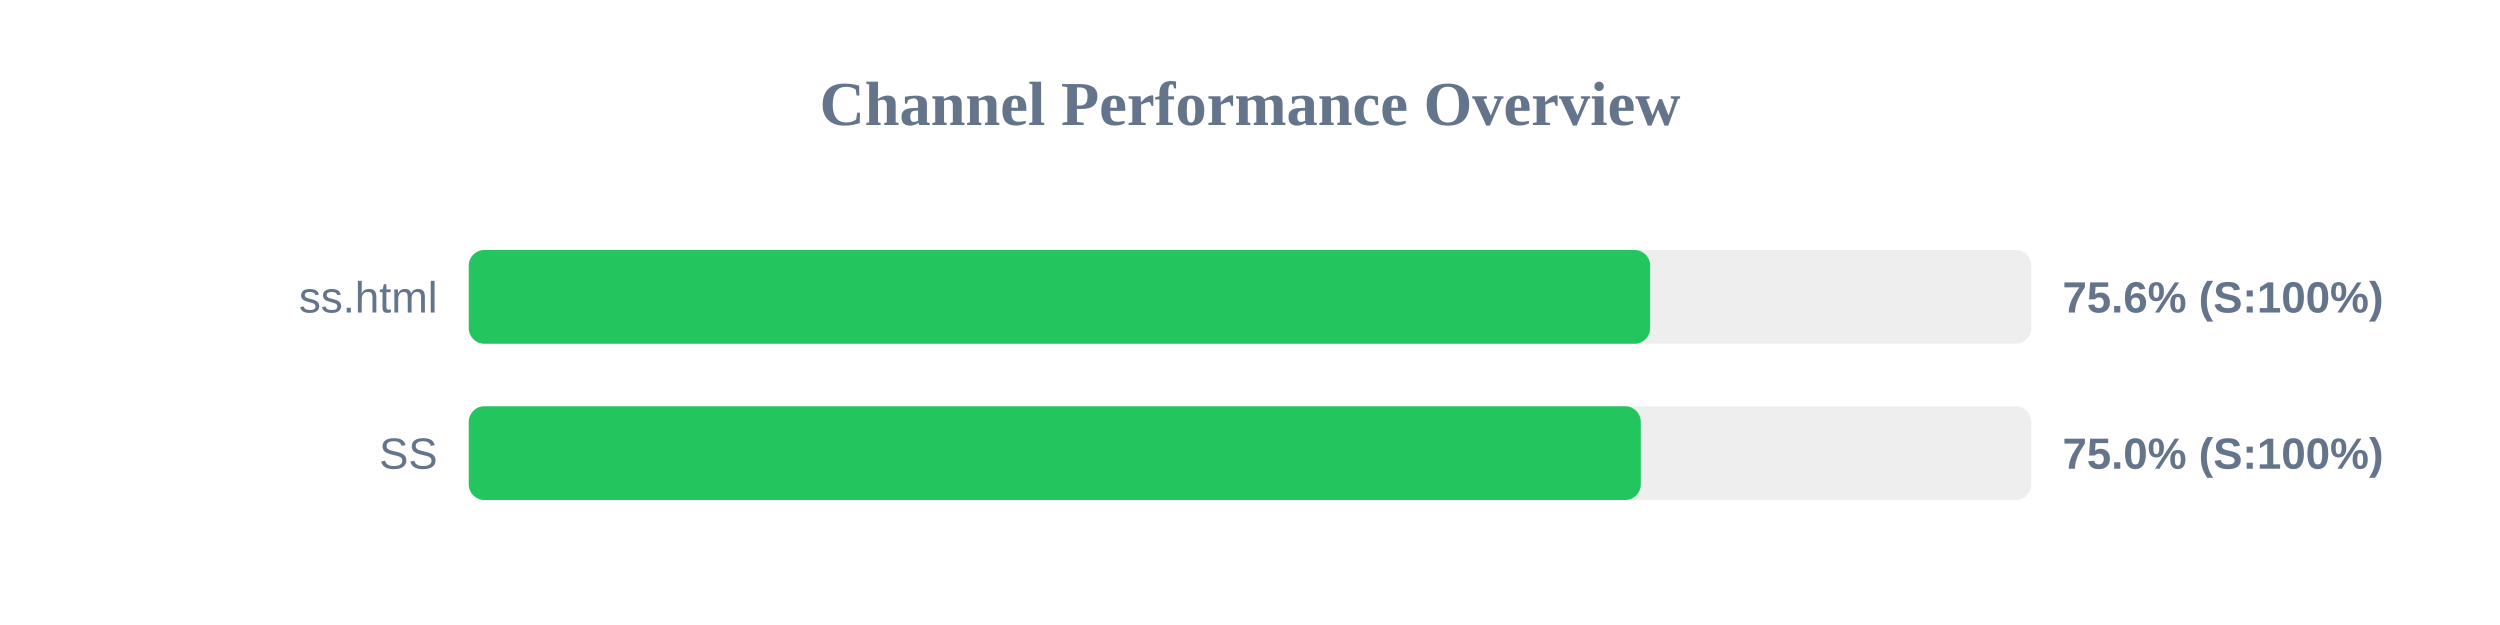
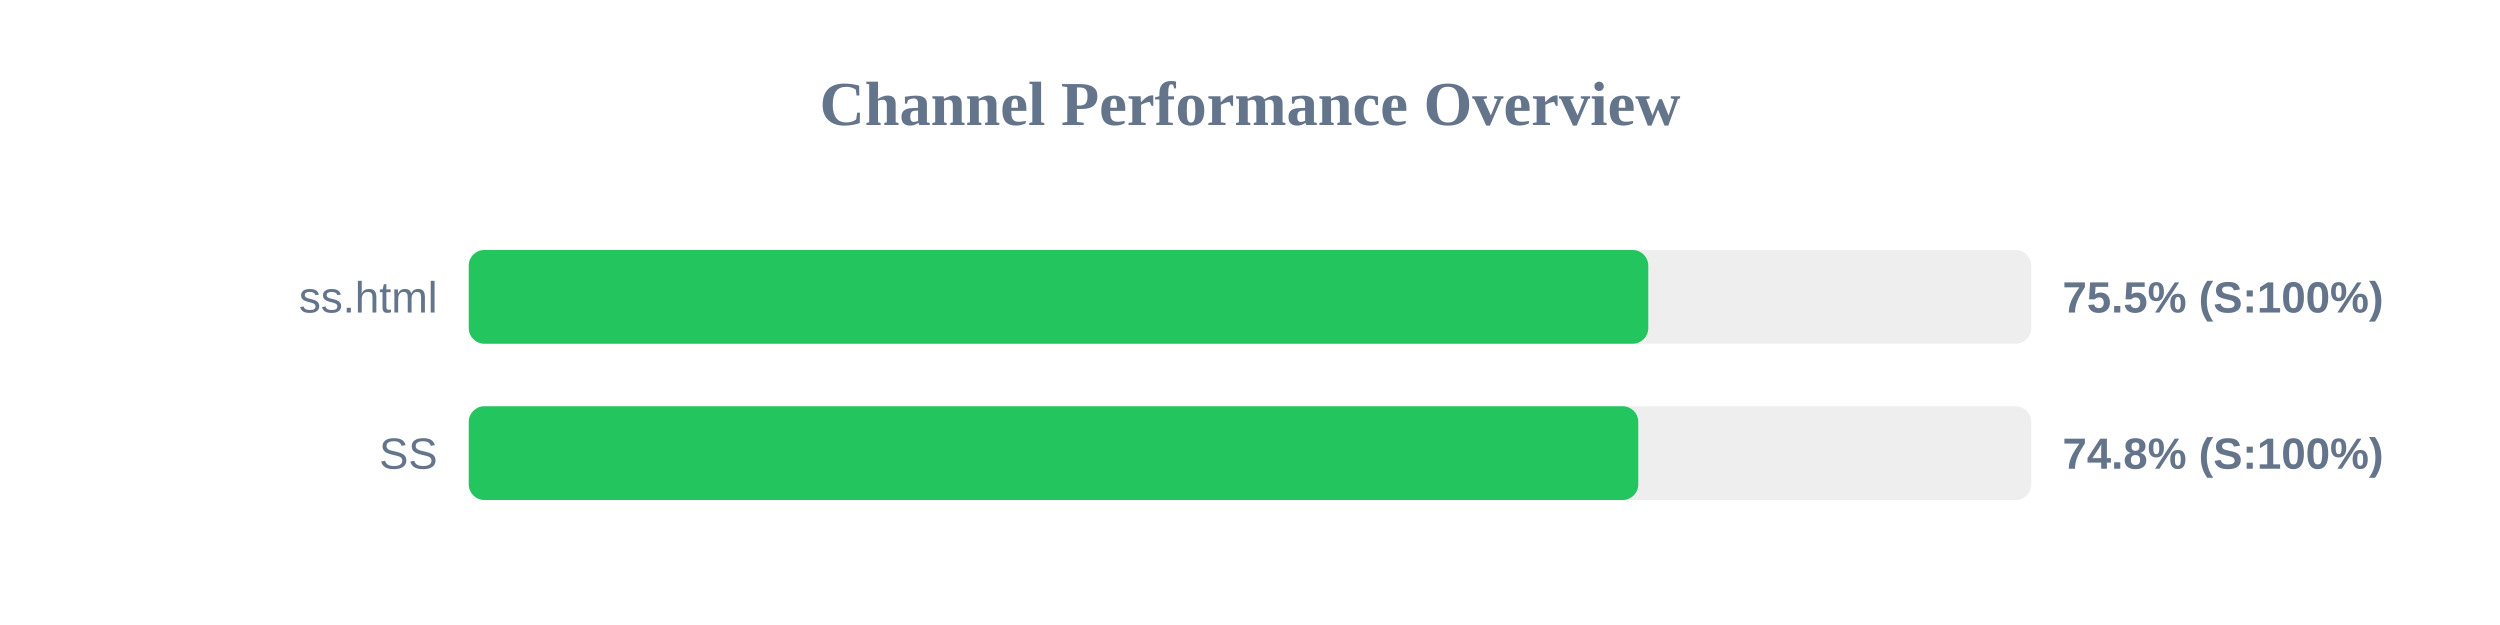
<svg xmlns="http://www.w3.org/2000/svg" width="800" height="200" version="1.1">
  <style>
        .row { font: 14px Arial; fill: #64748b; }
        .score { font: bold 14px Arial; fill: #64748b; }
    </style>
  <text x="400" y="40" text-anchor="middle" font-size="20px" font-weight="bold" fill="#64748b">Channel Performance Overview</text>
  <rect x="150" y="80" width="500" height="30" fill="#eee" rx="5" />
-   <rect x="150" y="80" width="378.05" height="30" fill="#22c55e" rx="5" />
+   <rect x="150" y="80" width="377.45" height="30" fill="#22c55e" rx="5" />
  <text x="140" y="100" text-anchor="end" class="row">ss.html</text>
-   <text x="660" y="100" text-anchor="start" class="score">75.6% (S:100%)</text>
+   <text x="660" y="100" text-anchor="start" class="score">75.5% (S:100%)</text>
  <rect x="150" y="130" width="500" height="30" fill="#eee" rx="5" />
-   <rect x="150" y="130" width="375.05" height="30" fill="#22c55e" rx="5" />
+   <rect x="150" y="130" width="374.25" height="30" fill="#22c55e" rx="5" />
  <text x="140" y="150" text-anchor="end" class="row">SS</text>
-   <text x="660" y="150" text-anchor="start" class="score">75.0% (S:100%)</text>
+   <text x="660" y="150" text-anchor="start" class="score">74.8% (S:100%)</text>
</svg>
